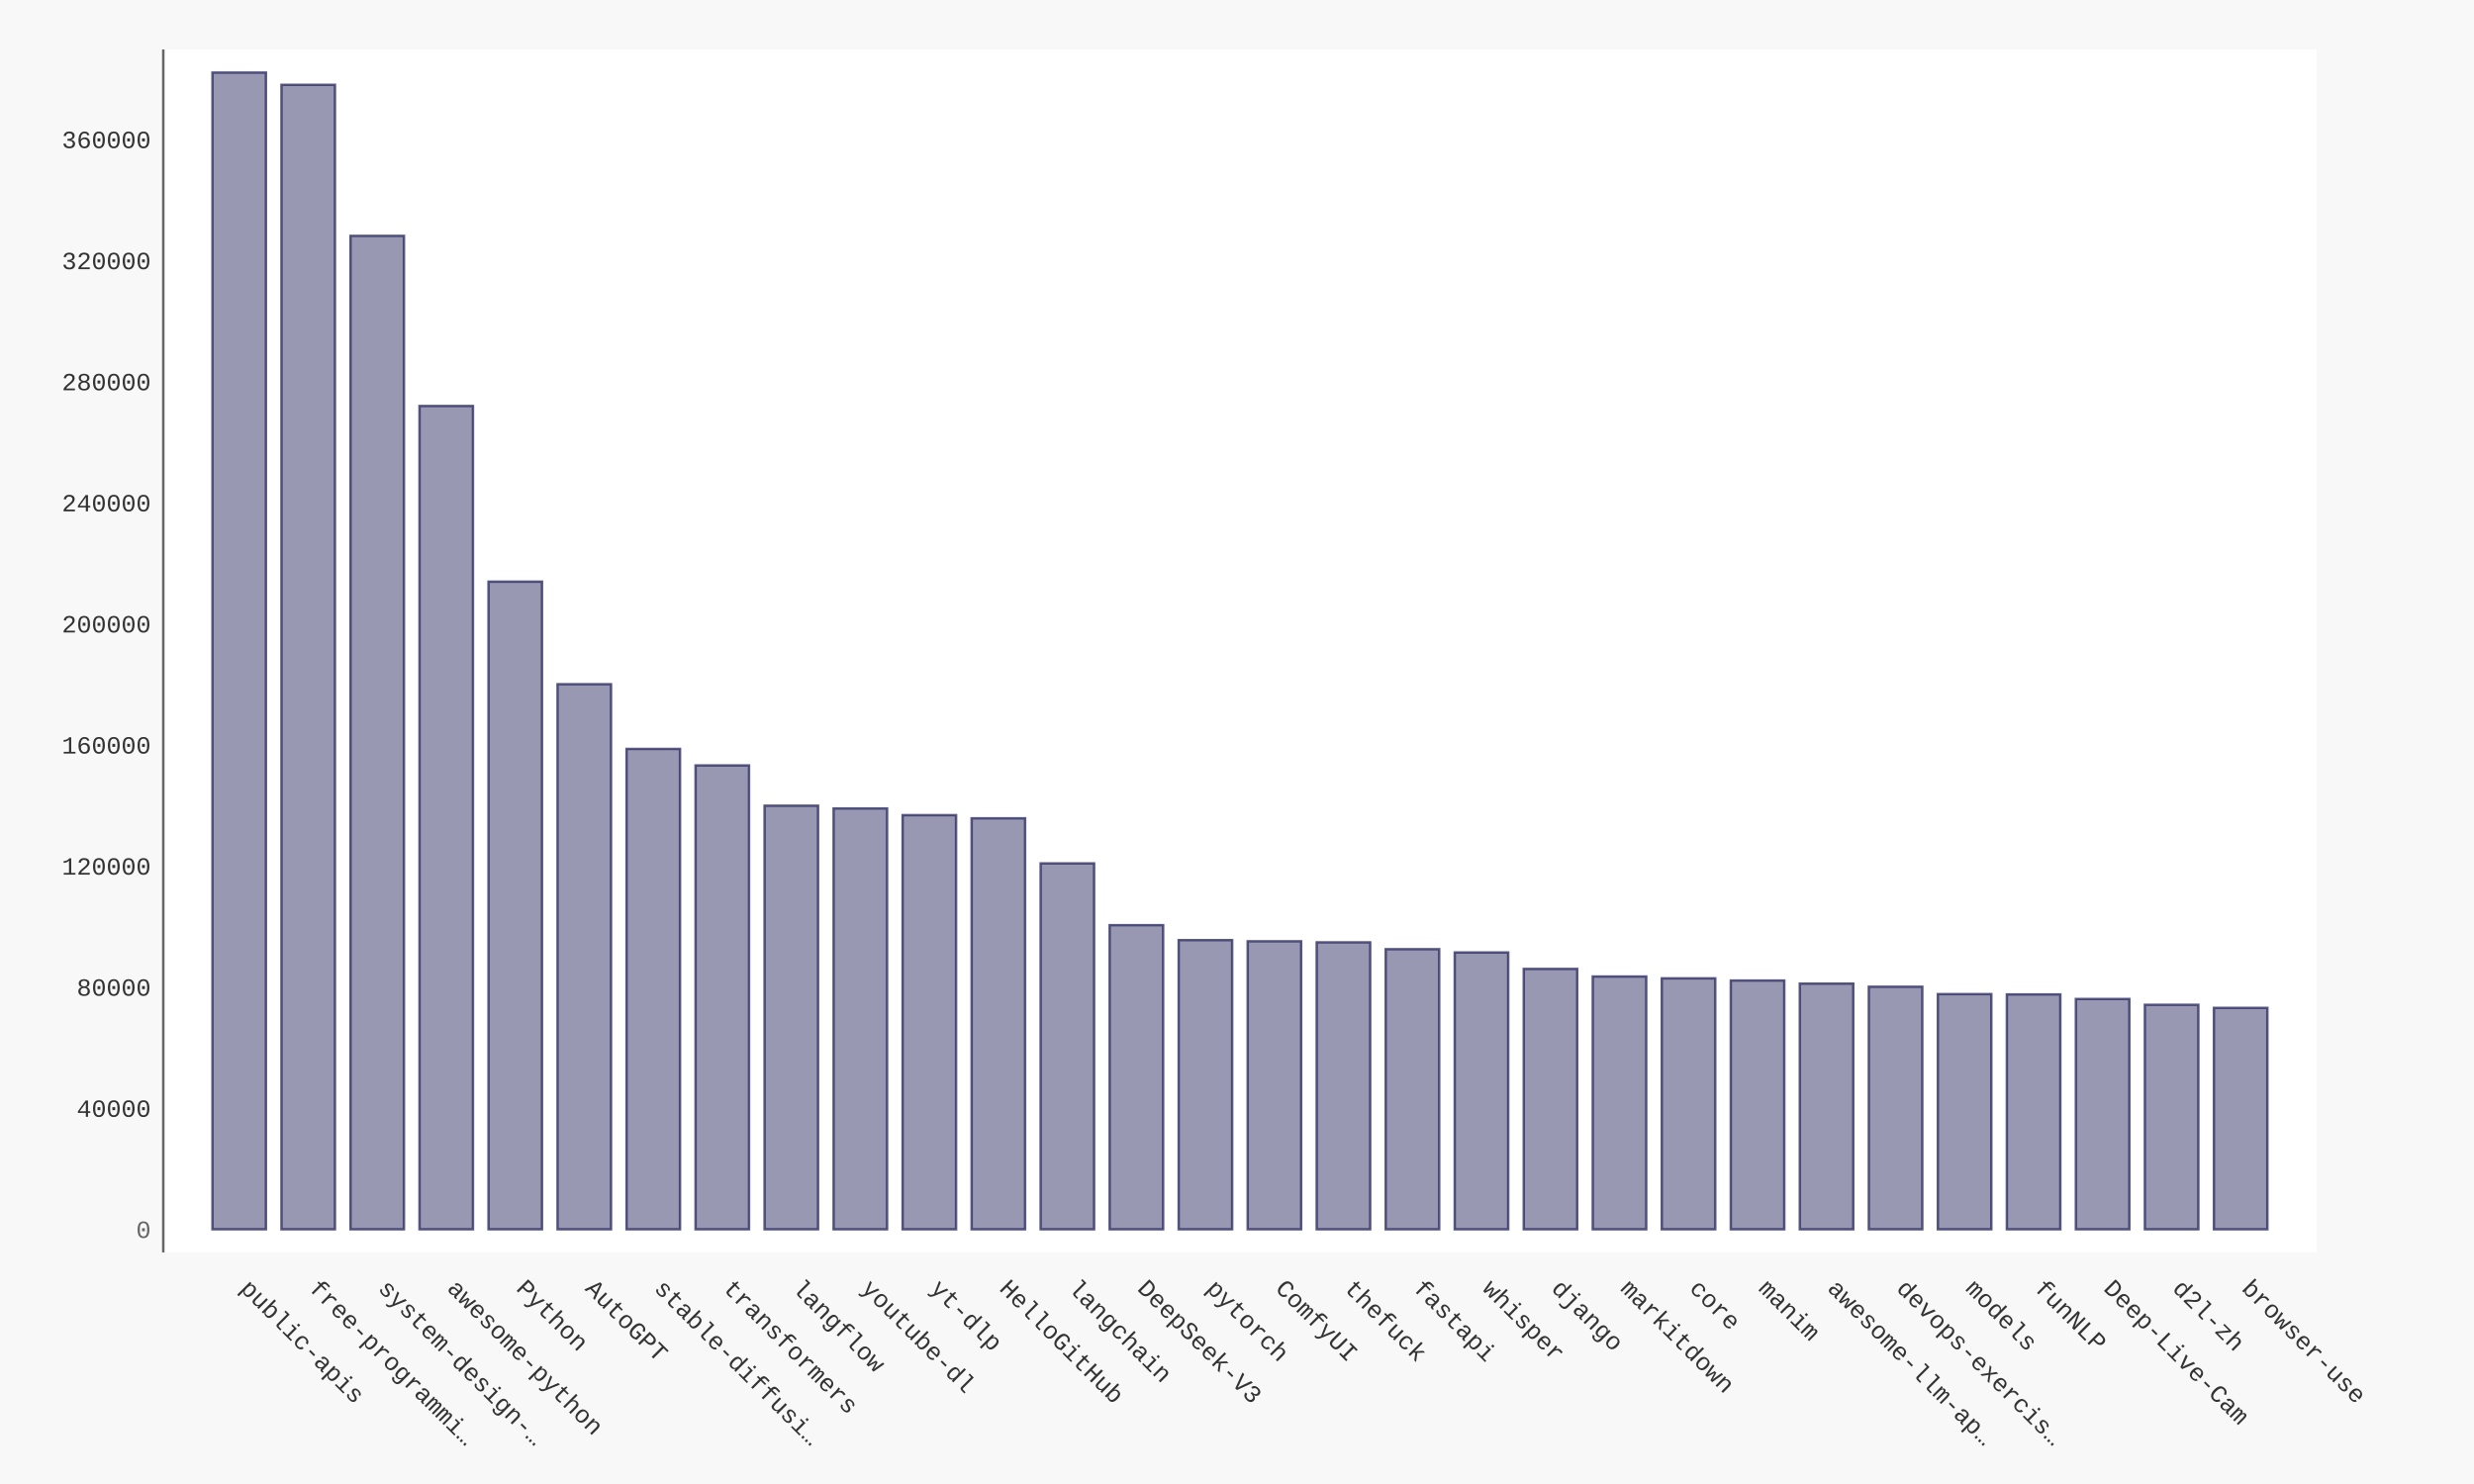
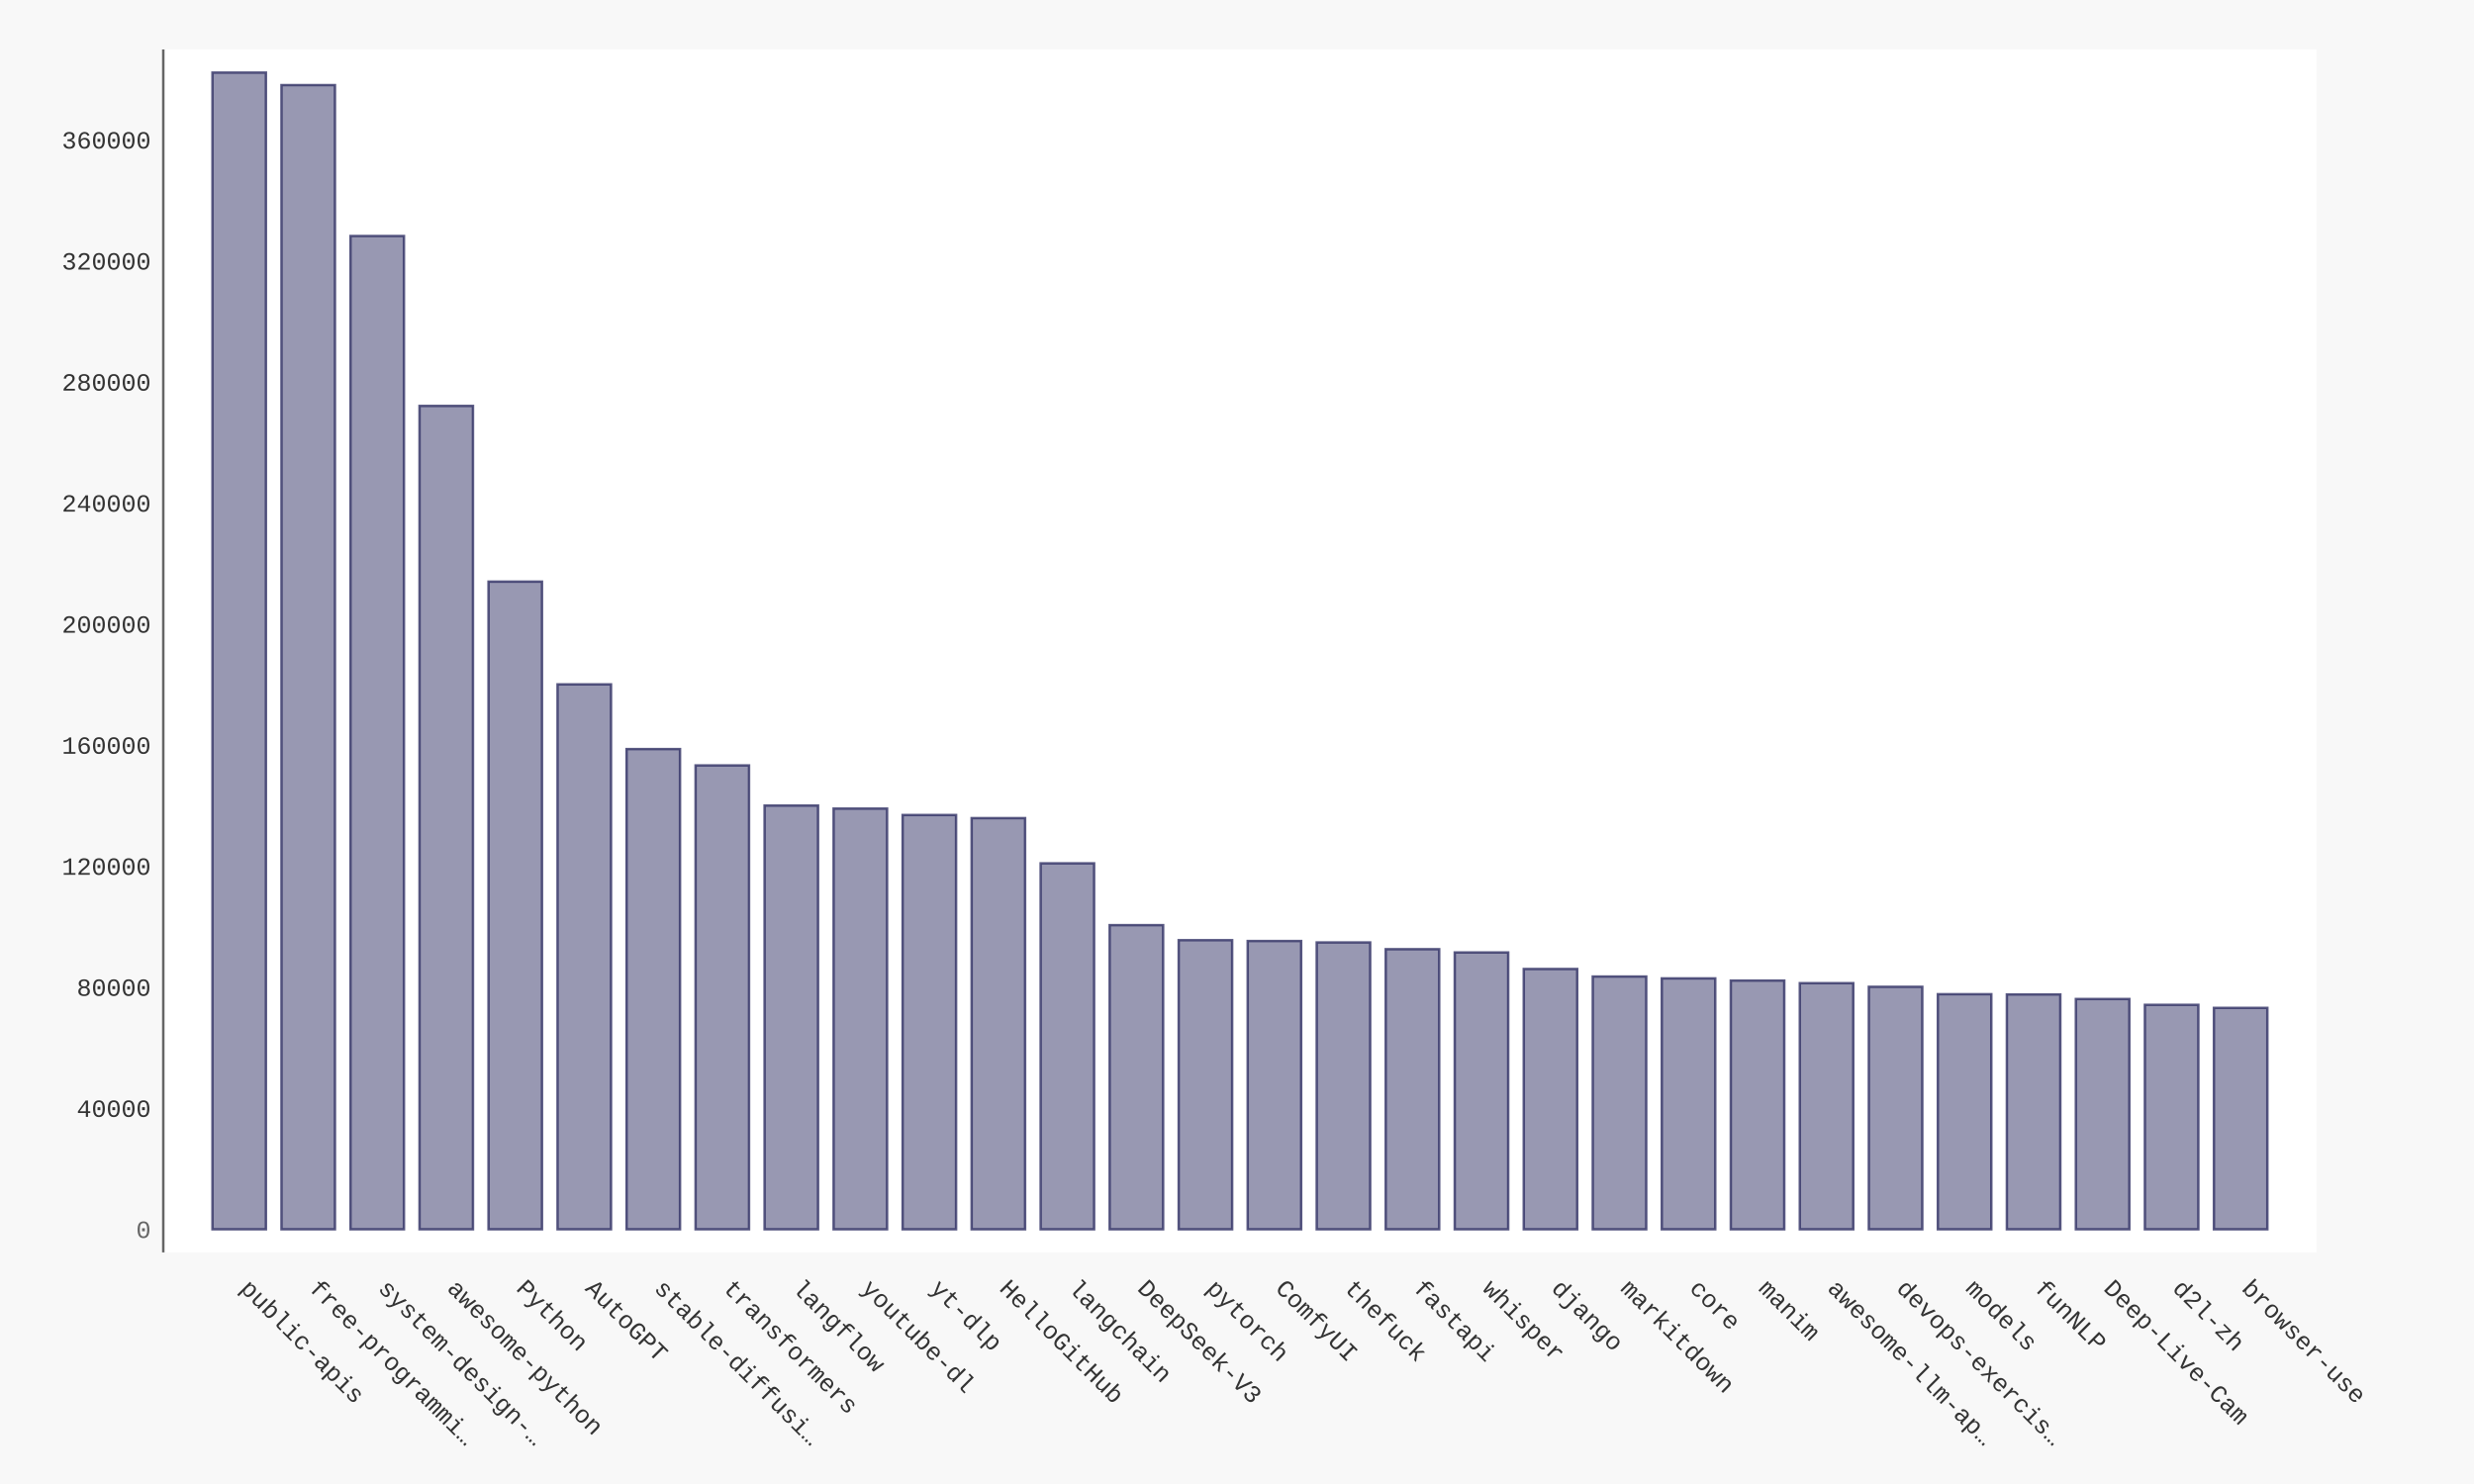
- <svg xmlns="http://www.w3.org/2000/svg" xmlns:xlink="http://www.w3.org/1999/xlink" id="chart-896ec671-6678-4695-9946-e45a16edec90" class="pygal-chart" viewBox="0 0 1000 600">
+ <svg xmlns="http://www.w3.org/2000/svg" xmlns:xlink="http://www.w3.org/1999/xlink" id="chart-e0a2d497-ce90-4ae9-8a37-0bc117063451" class="pygal-chart" viewBox="0 0 1000 600">
  <defs>
-     <style type="text/css">#chart-896ec671-6678-4695-9946-e45a16edec90{-webkit-user-select:none;-webkit-font-smoothing:antialiased;font-family:Consolas,"Liberation Mono",Menlo,Courier,monospace}#chart-896ec671-6678-4695-9946-e45a16edec90 .title{font-family:Consolas,"Liberation Mono",Menlo,Courier,monospace;font-size:16px}#chart-896ec671-6678-4695-9946-e45a16edec90 .legends .legend text{font-family:Consolas,"Liberation Mono",Menlo,Courier,monospace;font-size:14px}#chart-896ec671-6678-4695-9946-e45a16edec90 .axis text{font-family:Consolas,"Liberation Mono",Menlo,Courier,monospace;font-size:10px}#chart-896ec671-6678-4695-9946-e45a16edec90 .axis text.major{font-family:Consolas,"Liberation Mono",Menlo,Courier,monospace;font-size:10px}#chart-896ec671-6678-4695-9946-e45a16edec90 .text-overlay text.value{font-family:Consolas,"Liberation Mono",Menlo,Courier,monospace;font-size:16px}#chart-896ec671-6678-4695-9946-e45a16edec90 .text-overlay text.label{font-family:Consolas,"Liberation Mono",Menlo,Courier,monospace;font-size:10px}#chart-896ec671-6678-4695-9946-e45a16edec90 .tooltip{font-family:Consolas,"Liberation Mono",Menlo,Courier,monospace;font-size:14px}#chart-896ec671-6678-4695-9946-e45a16edec90 text.no_data{font-family:Consolas,"Liberation Mono",Menlo,Courier,monospace;font-size:64px}
- #chart-896ec671-6678-4695-9946-e45a16edec90{background-color:#f8f8f8}#chart-896ec671-6678-4695-9946-e45a16edec90 path,#chart-896ec671-6678-4695-9946-e45a16edec90 line,#chart-896ec671-6678-4695-9946-e45a16edec90 rect,#chart-896ec671-6678-4695-9946-e45a16edec90 circle{-webkit-transition:250ms ease-in;-moz-transition:250ms ease-in;transition:250ms ease-in}#chart-896ec671-6678-4695-9946-e45a16edec90 .graph &gt; .background{fill:#f8f8f8}#chart-896ec671-6678-4695-9946-e45a16edec90 .plot &gt; .background{fill:#ffffff}#chart-896ec671-6678-4695-9946-e45a16edec90 .graph{fill:#333}#chart-896ec671-6678-4695-9946-e45a16edec90 text.no_data{fill:#666}#chart-896ec671-6678-4695-9946-e45a16edec90 .title{fill:#666}#chart-896ec671-6678-4695-9946-e45a16edec90 .legends .legend text{fill:#333}#chart-896ec671-6678-4695-9946-e45a16edec90 .legends .legend:hover text{fill:#666}#chart-896ec671-6678-4695-9946-e45a16edec90 .axis .line{stroke:#666}#chart-896ec671-6678-4695-9946-e45a16edec90 .axis .guide.line{stroke:rgba(0,0,0,0.5)}#chart-896ec671-6678-4695-9946-e45a16edec90 .axis .major.line{stroke:#333}#chart-896ec671-6678-4695-9946-e45a16edec90 .axis text.major{fill:#666}#chart-896ec671-6678-4695-9946-e45a16edec90 .axis.y .guides:hover .guide.line,#chart-896ec671-6678-4695-9946-e45a16edec90 .line-graph .axis.x .guides:hover .guide.line,#chart-896ec671-6678-4695-9946-e45a16edec90 .stackedline-graph .axis.x .guides:hover .guide.line,#chart-896ec671-6678-4695-9946-e45a16edec90 .xy-graph .axis.x .guides:hover .guide.line{stroke:#666}#chart-896ec671-6678-4695-9946-e45a16edec90 .axis .guides:hover text{fill:#666}#chart-896ec671-6678-4695-9946-e45a16edec90 .reactive{fill-opacity:.5;stroke-opacity:.8;stroke-width:1}#chart-896ec671-6678-4695-9946-e45a16edec90 .ci{stroke:#333}#chart-896ec671-6678-4695-9946-e45a16edec90 .reactive.active,#chart-896ec671-6678-4695-9946-e45a16edec90 .active .reactive{fill-opacity:.9;stroke-opacity:.9;stroke-width:4}#chart-896ec671-6678-4695-9946-e45a16edec90 .ci .reactive.active{stroke-width:1.5}#chart-896ec671-6678-4695-9946-e45a16edec90 .series text{fill:#666}#chart-896ec671-6678-4695-9946-e45a16edec90 .tooltip rect{fill:#ffffff;stroke:#666;-webkit-transition:opacity 250ms ease-in;-moz-transition:opacity 250ms ease-in;transition:opacity 250ms ease-in}#chart-896ec671-6678-4695-9946-e45a16edec90 .tooltip .label{fill:#333}#chart-896ec671-6678-4695-9946-e45a16edec90 .tooltip .label{fill:#333}#chart-896ec671-6678-4695-9946-e45a16edec90 .tooltip .legend{font-size:.8em;fill:rgba(0,0,0,0.5)}#chart-896ec671-6678-4695-9946-e45a16edec90 .tooltip .x_label{font-size:.6em;fill:#666}#chart-896ec671-6678-4695-9946-e45a16edec90 .tooltip .xlink{font-size:.5em;text-decoration:underline}#chart-896ec671-6678-4695-9946-e45a16edec90 .tooltip .value{font-size:1.5em}#chart-896ec671-6678-4695-9946-e45a16edec90 .bound{font-size:.5em}#chart-896ec671-6678-4695-9946-e45a16edec90 .max-value{font-size:.75em;fill:rgba(0,0,0,0.5)}#chart-896ec671-6678-4695-9946-e45a16edec90 .map-element{fill:#ffffff;stroke:rgba(0,0,0,0.5) !important}#chart-896ec671-6678-4695-9946-e45a16edec90 .map-element .reactive{fill-opacity:inherit;stroke-opacity:inherit}#chart-896ec671-6678-4695-9946-e45a16edec90 .color-0,#chart-896ec671-6678-4695-9946-e45a16edec90 .color-0 a:visited{stroke:#333366;fill:#333366}#chart-896ec671-6678-4695-9946-e45a16edec90 .text-overlay .color-0 text{fill:black}
- #chart-896ec671-6678-4695-9946-e45a16edec90 text.no_data{text-anchor:middle}#chart-896ec671-6678-4695-9946-e45a16edec90 .guide.line{fill:none}#chart-896ec671-6678-4695-9946-e45a16edec90 .centered{text-anchor:middle}#chart-896ec671-6678-4695-9946-e45a16edec90 .title{text-anchor:middle}#chart-896ec671-6678-4695-9946-e45a16edec90 .legends .legend text{fill-opacity:1}#chart-896ec671-6678-4695-9946-e45a16edec90 .axis.x text{text-anchor:middle}#chart-896ec671-6678-4695-9946-e45a16edec90 .axis.x:not(.web) text[transform]{text-anchor:start}#chart-896ec671-6678-4695-9946-e45a16edec90 .axis.x:not(.web) text[transform].backwards{text-anchor:end}#chart-896ec671-6678-4695-9946-e45a16edec90 .axis.y text{text-anchor:end}#chart-896ec671-6678-4695-9946-e45a16edec90 .axis.y text[transform].backwards{text-anchor:start}#chart-896ec671-6678-4695-9946-e45a16edec90 .axis.y2 text{text-anchor:start}#chart-896ec671-6678-4695-9946-e45a16edec90 .axis.y2 text[transform].backwards{text-anchor:end}#chart-896ec671-6678-4695-9946-e45a16edec90 .axis .guide.line{stroke-dasharray:4,4;stroke:black}#chart-896ec671-6678-4695-9946-e45a16edec90 .axis .major.guide.line{stroke-dasharray:6,6;stroke:black}#chart-896ec671-6678-4695-9946-e45a16edec90 .horizontal .axis.y .guide.line,#chart-896ec671-6678-4695-9946-e45a16edec90 .horizontal .axis.y2 .guide.line,#chart-896ec671-6678-4695-9946-e45a16edec90 .vertical .axis.x .guide.line{opacity:0}#chart-896ec671-6678-4695-9946-e45a16edec90 .horizontal .axis.always_show .guide.line,#chart-896ec671-6678-4695-9946-e45a16edec90 .vertical .axis.always_show .guide.line{opacity:1 !important}#chart-896ec671-6678-4695-9946-e45a16edec90 .axis.y .guides:hover .guide.line,#chart-896ec671-6678-4695-9946-e45a16edec90 .axis.y2 .guides:hover .guide.line,#chart-896ec671-6678-4695-9946-e45a16edec90 .axis.x .guides:hover .guide.line{opacity:1}#chart-896ec671-6678-4695-9946-e45a16edec90 .axis .guides:hover text{opacity:1}#chart-896ec671-6678-4695-9946-e45a16edec90 .nofill{fill:none}#chart-896ec671-6678-4695-9946-e45a16edec90 .subtle-fill{fill-opacity:.2}#chart-896ec671-6678-4695-9946-e45a16edec90 .dot{stroke-width:1px;fill-opacity:1;stroke-opacity:1}#chart-896ec671-6678-4695-9946-e45a16edec90 .dot.active{stroke-width:5px}#chart-896ec671-6678-4695-9946-e45a16edec90 .dot.negative{fill:transparent}#chart-896ec671-6678-4695-9946-e45a16edec90 text,#chart-896ec671-6678-4695-9946-e45a16edec90 tspan{stroke:none !important}#chart-896ec671-6678-4695-9946-e45a16edec90 .series text.active{opacity:1}#chart-896ec671-6678-4695-9946-e45a16edec90 .tooltip rect{fill-opacity:.95;stroke-width:.5}#chart-896ec671-6678-4695-9946-e45a16edec90 .tooltip text{fill-opacity:1}#chart-896ec671-6678-4695-9946-e45a16edec90 .showable{visibility:hidden}#chart-896ec671-6678-4695-9946-e45a16edec90 .showable.shown{visibility:visible}#chart-896ec671-6678-4695-9946-e45a16edec90 .gauge-background{fill:rgba(229,229,229,1);stroke:none}#chart-896ec671-6678-4695-9946-e45a16edec90 .bg-lines{stroke:#f8f8f8;stroke-width:2px}</style>
+     <style type="text/css">#chart-e0a2d497-ce90-4ae9-8a37-0bc117063451{-webkit-user-select:none;-webkit-font-smoothing:antialiased;font-family:Consolas,"Liberation Mono",Menlo,Courier,monospace}#chart-e0a2d497-ce90-4ae9-8a37-0bc117063451 .title{font-family:Consolas,"Liberation Mono",Menlo,Courier,monospace;font-size:16px}#chart-e0a2d497-ce90-4ae9-8a37-0bc117063451 .legends .legend text{font-family:Consolas,"Liberation Mono",Menlo,Courier,monospace;font-size:14px}#chart-e0a2d497-ce90-4ae9-8a37-0bc117063451 .axis text{font-family:Consolas,"Liberation Mono",Menlo,Courier,monospace;font-size:10px}#chart-e0a2d497-ce90-4ae9-8a37-0bc117063451 .axis text.major{font-family:Consolas,"Liberation Mono",Menlo,Courier,monospace;font-size:10px}#chart-e0a2d497-ce90-4ae9-8a37-0bc117063451 .text-overlay text.value{font-family:Consolas,"Liberation Mono",Menlo,Courier,monospace;font-size:16px}#chart-e0a2d497-ce90-4ae9-8a37-0bc117063451 .text-overlay text.label{font-family:Consolas,"Liberation Mono",Menlo,Courier,monospace;font-size:10px}#chart-e0a2d497-ce90-4ae9-8a37-0bc117063451 .tooltip{font-family:Consolas,"Liberation Mono",Menlo,Courier,monospace;font-size:14px}#chart-e0a2d497-ce90-4ae9-8a37-0bc117063451 text.no_data{font-family:Consolas,"Liberation Mono",Menlo,Courier,monospace;font-size:64px}
+ #chart-e0a2d497-ce90-4ae9-8a37-0bc117063451{background-color:#f8f8f8}#chart-e0a2d497-ce90-4ae9-8a37-0bc117063451 path,#chart-e0a2d497-ce90-4ae9-8a37-0bc117063451 line,#chart-e0a2d497-ce90-4ae9-8a37-0bc117063451 rect,#chart-e0a2d497-ce90-4ae9-8a37-0bc117063451 circle{-webkit-transition:250ms ease-in;-moz-transition:250ms ease-in;transition:250ms ease-in}#chart-e0a2d497-ce90-4ae9-8a37-0bc117063451 .graph &gt; .background{fill:#f8f8f8}#chart-e0a2d497-ce90-4ae9-8a37-0bc117063451 .plot &gt; .background{fill:#ffffff}#chart-e0a2d497-ce90-4ae9-8a37-0bc117063451 .graph{fill:#333}#chart-e0a2d497-ce90-4ae9-8a37-0bc117063451 text.no_data{fill:#666}#chart-e0a2d497-ce90-4ae9-8a37-0bc117063451 .title{fill:#666}#chart-e0a2d497-ce90-4ae9-8a37-0bc117063451 .legends .legend text{fill:#333}#chart-e0a2d497-ce90-4ae9-8a37-0bc117063451 .legends .legend:hover text{fill:#666}#chart-e0a2d497-ce90-4ae9-8a37-0bc117063451 .axis .line{stroke:#666}#chart-e0a2d497-ce90-4ae9-8a37-0bc117063451 .axis .guide.line{stroke:rgba(0,0,0,0.5)}#chart-e0a2d497-ce90-4ae9-8a37-0bc117063451 .axis .major.line{stroke:#333}#chart-e0a2d497-ce90-4ae9-8a37-0bc117063451 .axis text.major{fill:#666}#chart-e0a2d497-ce90-4ae9-8a37-0bc117063451 .axis.y .guides:hover .guide.line,#chart-e0a2d497-ce90-4ae9-8a37-0bc117063451 .line-graph .axis.x .guides:hover .guide.line,#chart-e0a2d497-ce90-4ae9-8a37-0bc117063451 .stackedline-graph .axis.x .guides:hover .guide.line,#chart-e0a2d497-ce90-4ae9-8a37-0bc117063451 .xy-graph .axis.x .guides:hover .guide.line{stroke:#666}#chart-e0a2d497-ce90-4ae9-8a37-0bc117063451 .axis .guides:hover text{fill:#666}#chart-e0a2d497-ce90-4ae9-8a37-0bc117063451 .reactive{fill-opacity:.5;stroke-opacity:.8;stroke-width:1}#chart-e0a2d497-ce90-4ae9-8a37-0bc117063451 .ci{stroke:#333}#chart-e0a2d497-ce90-4ae9-8a37-0bc117063451 .reactive.active,#chart-e0a2d497-ce90-4ae9-8a37-0bc117063451 .active .reactive{fill-opacity:.9;stroke-opacity:.9;stroke-width:4}#chart-e0a2d497-ce90-4ae9-8a37-0bc117063451 .ci .reactive.active{stroke-width:1.5}#chart-e0a2d497-ce90-4ae9-8a37-0bc117063451 .series text{fill:#666}#chart-e0a2d497-ce90-4ae9-8a37-0bc117063451 .tooltip rect{fill:#ffffff;stroke:#666;-webkit-transition:opacity 250ms ease-in;-moz-transition:opacity 250ms ease-in;transition:opacity 250ms ease-in}#chart-e0a2d497-ce90-4ae9-8a37-0bc117063451 .tooltip .label{fill:#333}#chart-e0a2d497-ce90-4ae9-8a37-0bc117063451 .tooltip .label{fill:#333}#chart-e0a2d497-ce90-4ae9-8a37-0bc117063451 .tooltip .legend{font-size:.8em;fill:rgba(0,0,0,0.5)}#chart-e0a2d497-ce90-4ae9-8a37-0bc117063451 .tooltip .x_label{font-size:.6em;fill:#666}#chart-e0a2d497-ce90-4ae9-8a37-0bc117063451 .tooltip .xlink{font-size:.5em;text-decoration:underline}#chart-e0a2d497-ce90-4ae9-8a37-0bc117063451 .tooltip .value{font-size:1.5em}#chart-e0a2d497-ce90-4ae9-8a37-0bc117063451 .bound{font-size:.5em}#chart-e0a2d497-ce90-4ae9-8a37-0bc117063451 .max-value{font-size:.75em;fill:rgba(0,0,0,0.5)}#chart-e0a2d497-ce90-4ae9-8a37-0bc117063451 .map-element{fill:#ffffff;stroke:rgba(0,0,0,0.5) !important}#chart-e0a2d497-ce90-4ae9-8a37-0bc117063451 .map-element .reactive{fill-opacity:inherit;stroke-opacity:inherit}#chart-e0a2d497-ce90-4ae9-8a37-0bc117063451 .color-0,#chart-e0a2d497-ce90-4ae9-8a37-0bc117063451 .color-0 a:visited{stroke:#333366;fill:#333366}#chart-e0a2d497-ce90-4ae9-8a37-0bc117063451 .text-overlay .color-0 text{fill:black}
+ #chart-e0a2d497-ce90-4ae9-8a37-0bc117063451 text.no_data{text-anchor:middle}#chart-e0a2d497-ce90-4ae9-8a37-0bc117063451 .guide.line{fill:none}#chart-e0a2d497-ce90-4ae9-8a37-0bc117063451 .centered{text-anchor:middle}#chart-e0a2d497-ce90-4ae9-8a37-0bc117063451 .title{text-anchor:middle}#chart-e0a2d497-ce90-4ae9-8a37-0bc117063451 .legends .legend text{fill-opacity:1}#chart-e0a2d497-ce90-4ae9-8a37-0bc117063451 .axis.x text{text-anchor:middle}#chart-e0a2d497-ce90-4ae9-8a37-0bc117063451 .axis.x:not(.web) text[transform]{text-anchor:start}#chart-e0a2d497-ce90-4ae9-8a37-0bc117063451 .axis.x:not(.web) text[transform].backwards{text-anchor:end}#chart-e0a2d497-ce90-4ae9-8a37-0bc117063451 .axis.y text{text-anchor:end}#chart-e0a2d497-ce90-4ae9-8a37-0bc117063451 .axis.y text[transform].backwards{text-anchor:start}#chart-e0a2d497-ce90-4ae9-8a37-0bc117063451 .axis.y2 text{text-anchor:start}#chart-e0a2d497-ce90-4ae9-8a37-0bc117063451 .axis.y2 text[transform].backwards{text-anchor:end}#chart-e0a2d497-ce90-4ae9-8a37-0bc117063451 .axis .guide.line{stroke-dasharray:4,4;stroke:black}#chart-e0a2d497-ce90-4ae9-8a37-0bc117063451 .axis .major.guide.line{stroke-dasharray:6,6;stroke:black}#chart-e0a2d497-ce90-4ae9-8a37-0bc117063451 .horizontal .axis.y .guide.line,#chart-e0a2d497-ce90-4ae9-8a37-0bc117063451 .horizontal .axis.y2 .guide.line,#chart-e0a2d497-ce90-4ae9-8a37-0bc117063451 .vertical .axis.x .guide.line{opacity:0}#chart-e0a2d497-ce90-4ae9-8a37-0bc117063451 .horizontal .axis.always_show .guide.line,#chart-e0a2d497-ce90-4ae9-8a37-0bc117063451 .vertical .axis.always_show .guide.line{opacity:1 !important}#chart-e0a2d497-ce90-4ae9-8a37-0bc117063451 .axis.y .guides:hover .guide.line,#chart-e0a2d497-ce90-4ae9-8a37-0bc117063451 .axis.y2 .guides:hover .guide.line,#chart-e0a2d497-ce90-4ae9-8a37-0bc117063451 .axis.x .guides:hover .guide.line{opacity:1}#chart-e0a2d497-ce90-4ae9-8a37-0bc117063451 .axis .guides:hover text{opacity:1}#chart-e0a2d497-ce90-4ae9-8a37-0bc117063451 .nofill{fill:none}#chart-e0a2d497-ce90-4ae9-8a37-0bc117063451 .subtle-fill{fill-opacity:.2}#chart-e0a2d497-ce90-4ae9-8a37-0bc117063451 .dot{stroke-width:1px;fill-opacity:1;stroke-opacity:1}#chart-e0a2d497-ce90-4ae9-8a37-0bc117063451 .dot.active{stroke-width:5px}#chart-e0a2d497-ce90-4ae9-8a37-0bc117063451 .dot.negative{fill:transparent}#chart-e0a2d497-ce90-4ae9-8a37-0bc117063451 text,#chart-e0a2d497-ce90-4ae9-8a37-0bc117063451 tspan{stroke:none !important}#chart-e0a2d497-ce90-4ae9-8a37-0bc117063451 .series text.active{opacity:1}#chart-e0a2d497-ce90-4ae9-8a37-0bc117063451 .tooltip rect{fill-opacity:.95;stroke-width:.5}#chart-e0a2d497-ce90-4ae9-8a37-0bc117063451 .tooltip text{fill-opacity:1}#chart-e0a2d497-ce90-4ae9-8a37-0bc117063451 .showable{visibility:hidden}#chart-e0a2d497-ce90-4ae9-8a37-0bc117063451 .showable.shown{visibility:visible}#chart-e0a2d497-ce90-4ae9-8a37-0bc117063451 .gauge-background{fill:rgba(229,229,229,1);stroke:none}#chart-e0a2d497-ce90-4ae9-8a37-0bc117063451 .bg-lines{stroke:#f8f8f8;stroke-width:2px}</style>
  </defs>
  <g class="graph bar-graph vertical">
    <rect x="0" y="0" width="1000" height="600" class="background" />
    <g transform="translate(66, 20)" class="plot">
      <rect x="0" y="0" width="870.36" height="486.36" class="background" />
      <g class="axis y">
        <g class="guides">
          <text x="-5" y="480.507" class="major">0</text>
        </g>
        <g class="guides">
-           <text x="-5" y="431.548" class="">40000</text>
-         </g>
-         <g class="guides">
-           <text x="-5" y="382.588" class="">80000</text>
-         </g>
-         <g class="guides">
-           <text x="-5" y="333.628" class="">120000</text>
-         </g>
-         <g class="guides">
-           <text x="-5" y="284.668" class="">160000</text>
-         </g>
-         <g class="guides">
-           <text x="-5" y="235.708" class="">200000</text>
-         </g>
-         <g class="guides">
-           <text x="-5" y="186.749" class="">240000</text>
-         </g>
-         <g class="guides">
-           <text x="-5" y="137.789" class="">280000</text>
-         </g>
-         <g class="guides">
-           <text x="-5" y="88.829" class="">320000</text>
-         </g>
-         <g class="guides">
-           <text x="-5" y="39.869" class="">360000</text>
+           <text x="-5" y="431.567" class="">40000</text>
+         </g>
+         <g class="guides">
+           <text x="-5" y="382.627" class="">80000</text>
+         </g>
+         <g class="guides">
+           <text x="-5" y="333.686" class="">120000</text>
+         </g>
+         <g class="guides">
+           <text x="-5" y="284.746" class="">160000</text>
+         </g>
+         <g class="guides">
+           <text x="-5" y="235.806" class="">200000</text>
+         </g>
+         <g class="guides">
+           <text x="-5" y="186.865" class="">240000</text>
+         </g>
+         <g class="guides">
+           <text x="-5" y="137.925" class="">280000</text>
+         </g>
+         <g class="guides">
+           <text x="-5" y="88.985" class="">320000</text>
+         </g>
+         <g class="guides">
+           <text x="-5" y="40.044" class="">360000</text>
        </g>
      </g>
      <g class="axis x">
        <path d="M0 0 v486.36" class="line" />
        <g class="guides">
          <path d="M30.686 0 v486.36" class="guide line" />
          <text x="30.686" y="501.36" class="" transform="rotate(45 30.68578 501.3604)">public-apis</text>
        </g>
        <g class="guides">
          <path d="M58.582 0 v486.36" class="guide line" />
          <text x="58.582" y="501.36" class="" transform="rotate(45 58.58195 501.3604)">free-programmi…</text>
        </g>
        <g class="guides">
          <path d="M86.478 0 v486.36" class="guide line" />
          <text x="86.478" y="501.36" class="" transform="rotate(45 86.47812 501.3604)">system-design-…</text>
        </g>
        <g class="guides">
          <path d="M114.374 0 v486.36" class="guide line" />
          <text x="114.374" y="501.36" class="" transform="rotate(45 114.3743 501.3604)">awesome-python</text>
        </g>
        <g class="guides">
          <path d="M142.27 0 v486.36" class="guide line" />
          <text x="142.27" y="501.36" class="" transform="rotate(45 142.2704 501.3604)">Python</text>
        </g>
        <g class="guides">
          <path d="M170.167 0 v486.36" class="guide line" />
          <text x="170.167" y="501.36" class="" transform="rotate(45 170.1666 501.3604)">AutoGPT</text>
        </g>
        <g class="guides">
          <path d="M198.063 0 v486.36" class="guide line" />
          <text x="198.063" y="501.36" class="" transform="rotate(45 198.0628 501.3604)">stable-diffusi…</text>
        </g>
        <g class="guides">
          <path d="M225.959 0 v486.36" class="guide line" />
          <text x="225.959" y="501.36" class="" transform="rotate(45 225.9589 501.3604)">transformers</text>
        </g>
        <g class="guides">
          <path d="M253.855 0 v486.36" class="guide line" />
          <text x="253.855" y="501.36" class="" transform="rotate(45 253.8551 501.3604)">langflow</text>
        </g>
        <g class="guides">
          <path d="M281.751 0 v486.36" class="guide line" />
          <text x="281.751" y="501.36" class="" transform="rotate(45 281.7513 501.3604)">youtube-dl</text>
        </g>
        <g class="guides">
          <path d="M309.647 0 v486.36" class="guide line" />
          <text x="309.647" y="501.36" class="" transform="rotate(45 309.6474 501.3604)">yt-dlp</text>
        </g>
        <g class="guides">
          <path d="M337.544 0 v486.36" class="guide line" />
          <text x="337.544" y="501.36" class="" transform="rotate(45 337.5436 501.3604)">HelloGitHub</text>
        </g>
        <g class="guides">
          <path d="M365.44 0 v486.36" class="guide line" />
          <text x="365.44" y="501.36" class="" transform="rotate(45 365.4398 501.3604)">langchain</text>
        </g>
        <g class="guides">
          <path d="M393.336 0 v486.36" class="guide line" />
          <text x="393.336" y="501.36" class="" transform="rotate(45 393.3359 501.3604)">DeepSeek-V3</text>
        </g>
        <g class="guides">
          <path d="M421.232 0 v486.36" class="guide line" />
          <text x="421.232" y="501.36" class="" transform="rotate(45 421.2321 501.3604)">pytorch</text>
        </g>
        <g class="guides">
          <path d="M449.128 0 v486.36" class="guide line" />
          <text x="449.128" y="501.36" class="" transform="rotate(45 449.1283 501.3604)">ComfyUI</text>
        </g>
        <g class="guides">
          <path d="M477.024 0 v486.36" class="guide line" />
          <text x="477.024" y="501.36" class="" transform="rotate(45 477.0244 501.3604)">thefuck</text>
        </g>
        <g class="guides">
          <path d="M504.921 0 v486.36" class="guide line" />
          <text x="504.921" y="501.36" class="" transform="rotate(45 504.9206 501.3604)">fastapi</text>
        </g>
        <g class="guides">
          <path d="M532.817 0 v486.36" class="guide line" />
          <text x="532.817" y="501.36" class="" transform="rotate(45 532.8168 501.3604)">whisper</text>
        </g>
        <g class="guides">
          <path d="M560.713 0 v486.36" class="guide line" />
          <text x="560.713" y="501.36" class="" transform="rotate(45 560.7129 501.3604)">django</text>
        </g>
        <g class="guides">
          <path d="M588.609 0 v486.36" class="guide line" />
          <text x="588.609" y="501.36" class="" transform="rotate(45 588.6091 501.3604)">markitdown</text>
        </g>
        <g class="guides">
          <path d="M616.505 0 v486.36" class="guide line" />
          <text x="616.505" y="501.36" class="" transform="rotate(45 616.5053 501.3604)">core</text>
        </g>
        <g class="guides">
          <path d="M644.401 0 v486.36" class="guide line" />
          <text x="644.401" y="501.36" class="" transform="rotate(45 644.4014 501.3604)">manim</text>
        </g>
        <g class="guides">
          <path d="M672.298 0 v486.36" class="guide line" />
          <text x="672.298" y="501.36" class="" transform="rotate(45 672.2976 501.3604)">awesome-llm-ap…</text>
        </g>
        <g class="guides">
          <path d="M700.194 0 v486.36" class="guide line" />
          <text x="700.194" y="501.36" class="" transform="rotate(45 700.1938 501.3604)">devops-exercis…</text>
        </g>
        <g class="guides">
          <path d="M728.09 0 v486.36" class="guide line" />
          <text x="728.09" y="501.36" class="" transform="rotate(45 728.0899 501.3604)">models</text>
        </g>
        <g class="guides">
          <path d="M755.986 0 v486.36" class="guide line" />
          <text x="755.986" y="501.36" class="" transform="rotate(45 755.9861 501.3604)">funNLP</text>
        </g>
        <g class="guides">
          <path d="M783.882 0 v486.36" class="guide line" />
          <text x="783.882" y="501.36" class="" transform="rotate(45 783.8823 501.3604)">Deep-Live-Cam</text>
        </g>
        <g class="guides">
          <path d="M811.778 0 v486.36" class="guide line" />
          <text x="811.778" y="501.36" class="" transform="rotate(45 811.7784 501.3604)">d2l-zh</text>
        </g>
        <g class="guides">
          <path d="M839.675 0 v486.36" class="guide line" />
          <text x="839.675" y="501.36" class="" transform="rotate(45 839.6746 501.3604)">browser-use</text>
        </g>
      </g>
      <g class="series serie-0 color-0">
        <g class="bars">
          <g class="bar">
            <a target="_blank" xlink:href="https://github.com/public-apis/public-apis">
              <rect x="19.884" y="9.353" rx="0" ry="0" width="21.603" height="467.654" class="rect reactive tooltip-trigger" />
            </a>
          </g>
          <g class="bar">
            <a target="_blank" xlink:href="https://github.com/EbookFoundation/free-programming-books">
-               <rect x="47.781" y="14.298" rx="0" ry="0" width="21.603" height="462.709" class="rect reactive tooltip-trigger" />
+               <rect x="47.781" y="14.407" rx="0" ry="0" width="21.603" height="462.6" class="rect reactive tooltip-trigger" />
            </a>
          </g>
          <g class="bar">
            <a target="_blank" xlink:href="https://github.com/donnemartin/system-design-primer">
-               <rect x="75.677" y="75.374" rx="0" ry="0" width="21.603" height="401.633" class="rect reactive tooltip-trigger" />
+               <rect x="75.677" y="75.427" rx="0" ry="0" width="21.603" height="401.58" class="rect reactive tooltip-trigger" />
            </a>
          </g>
          <g class="bar">
            <a target="_blank" xlink:href="https://github.com/vinta/awesome-python">
-               <rect x="103.573" y="144.154" rx="0" ry="0" width="21.603" height="332.853" class="rect reactive tooltip-trigger" />
+               <rect x="103.573" y="144.123" rx="0" ry="0" width="21.603" height="332.885" class="rect reactive tooltip-trigger" />
            </a>
          </g>
          <g class="bar">
            <a target="_blank" xlink:href="https://github.com/TheAlgorithms/Python">
-               <rect x="131.469" y="215.176" rx="0" ry="0" width="21.603" height="261.831" class="rect reactive tooltip-trigger" />
+               <rect x="131.469" y="215.164" rx="0" ry="0" width="21.603" height="261.843" class="rect reactive tooltip-trigger" />
            </a>
          </g>
          <g class="bar">
            <a target="_blank" xlink:href="https://github.com/Significant-Gravitas/AutoGPT">
-               <rect x="159.365" y="256.642" rx="0" ry="0" width="21.603" height="220.366" class="rect reactive tooltip-trigger" />
+               <rect x="159.365" y="256.701" rx="0" ry="0" width="21.603" height="220.306" class="rect reactive tooltip-trigger" />
            </a>
          </g>
          <g class="bar">
            <a target="_blank" xlink:href="https://github.com/AUTOMATIC1111/stable-diffusion-webui">
-               <rect x="187.261" y="282.801" rx="0" ry="0" width="21.603" height="194.206" class="rect reactive tooltip-trigger" />
+               <rect x="187.261" y="282.861" rx="0" ry="0" width="21.603" height="194.146" class="rect reactive tooltip-trigger" />
            </a>
          </g>
          <g class="bar">
            <a target="_blank" xlink:href="https://github.com/huggingface/transformers">
-               <rect x="215.158" y="289.481" rx="0" ry="0" width="21.603" height="187.526" class="rect reactive tooltip-trigger" />
+               <rect x="215.158" y="289.474" rx="0" ry="0" width="21.603" height="187.533" class="rect reactive tooltip-trigger" />
            </a>
          </g>
          <g class="bar">
            <a target="_blank" xlink:href="https://github.com/langflow-ai/langflow">
-               <rect x="243.054" y="305.762" rx="0" ry="0" width="21.603" height="171.245" class="rect reactive tooltip-trigger" />
+               <rect x="243.054" y="305.709" rx="0" ry="0" width="21.603" height="171.298" class="rect reactive tooltip-trigger" />
            </a>
          </g>
          <g class="bar">
            <a target="_blank" xlink:href="https://github.com/ytdl-org/youtube-dl">
-               <rect x="270.95" y="306.87" rx="0" ry="0" width="21.603" height="170.138" class="rect reactive tooltip-trigger" />
+               <rect x="270.95" y="306.929" rx="0" ry="0" width="21.603" height="170.079" class="rect reactive tooltip-trigger" />
            </a>
          </g>
          <g class="bar">
            <a target="_blank" xlink:href="https://github.com/yt-dlp/yt-dlp">
-               <rect x="298.846" y="309.576" rx="0" ry="0" width="21.603" height="167.432" class="rect reactive tooltip-trigger" />
+               <rect x="298.846" y="309.518" rx="0" ry="0" width="21.603" height="167.49" class="rect reactive tooltip-trigger" />
            </a>
          </g>
          <g class="bar">
            <a target="_blank" xlink:href="https://github.com/521xueweihan/HelloGitHub">
-               <rect x="326.742" y="310.848" rx="0" ry="0" width="21.603" height="166.16" class="rect reactive tooltip-trigger" />
+               <rect x="326.742" y="310.774" rx="0" ry="0" width="21.603" height="166.233" class="rect reactive tooltip-trigger" />
            </a>
          </g>
          <g class="bar">
            <a target="_blank" xlink:href="https://github.com/langchain-ai/langchain">
-               <rect x="354.638" y="329.091" rx="0" ry="0" width="21.603" height="147.916" class="rect reactive tooltip-trigger" />
+               <rect x="354.638" y="329.062" rx="0" ry="0" width="21.603" height="147.945" class="rect reactive tooltip-trigger" />
            </a>
          </g>
          <g class="bar">
            <a target="_blank" xlink:href="https://github.com/deepseek-ai/DeepSeek-V3">
-               <rect x="382.535" y="354.055" rx="0" ry="0" width="21.603" height="122.953" class="rect reactive tooltip-trigger" />
+               <rect x="382.535" y="354.044" rx="0" ry="0" width="21.603" height="122.964" class="rect reactive tooltip-trigger" />
            </a>
          </g>
          <g class="bar">
            <a target="_blank" xlink:href="https://github.com/pytorch/pytorch">
-               <rect x="410.431" y="360.108" rx="0" ry="0" width="21.603" height="116.899" class="rect reactive tooltip-trigger" />
+               <rect x="410.431" y="360.132" rx="0" ry="0" width="21.603" height="116.876" class="rect reactive tooltip-trigger" />
            </a>
          </g>
          <g class="bar">
            <a target="_blank" xlink:href="https://github.com/comfyanonymous/ComfyUI">
-               <rect x="438.327" y="360.582" rx="0" ry="0" width="21.603" height="116.425" class="rect reactive tooltip-trigger" />
+               <rect x="438.327" y="360.462" rx="0" ry="0" width="21.603" height="116.545" class="rect reactive tooltip-trigger" />
            </a>
          </g>
          <g class="bar">
            <a target="_blank" xlink:href="https://github.com/nvbn/thefuck">
-               <rect x="466.223" y="361.012" rx="0" ry="0" width="21.603" height="115.996" class="rect reactive tooltip-trigger" />
+               <rect x="466.223" y="361.046" rx="0" ry="0" width="21.603" height="115.962" class="rect reactive tooltip-trigger" />
            </a>
          </g>
          <g class="bar">
            <a target="_blank" xlink:href="https://github.com/fastapi/fastapi">
-               <rect x="494.119" y="363.776" rx="0" ry="0" width="21.603" height="113.232" class="rect reactive tooltip-trigger" />
+               <rect x="494.119" y="363.777" rx="0" ry="0" width="21.603" height="113.231" class="rect reactive tooltip-trigger" />
            </a>
          </g>
          <g class="bar">
            <a target="_blank" xlink:href="https://github.com/openai/whisper">
-               <rect x="522.015" y="365.11" rx="0" ry="0" width="21.603" height="111.898" class="rect reactive tooltip-trigger" />
+               <rect x="522.015" y="365.095" rx="0" ry="0" width="21.603" height="111.912" class="rect reactive tooltip-trigger" />
            </a>
          </g>
          <g class="bar">
            <a target="_blank" xlink:href="https://github.com/django/django">
-               <rect x="549.912" y="371.752" rx="0" ry="0" width="21.603" height="105.255" class="rect reactive tooltip-trigger" />
+               <rect x="549.912" y="371.782" rx="0" ry="0" width="21.603" height="105.225" class="rect reactive tooltip-trigger" />
            </a>
          </g>
          <g class="bar">
            <a target="_blank" xlink:href="https://github.com/microsoft/markitdown">
-               <rect x="577.808" y="374.82" rx="0" ry="0" width="21.603" height="102.188" class="rect reactive tooltip-trigger" />
+               <rect x="577.808" y="374.825" rx="0" ry="0" width="21.603" height="102.183" class="rect reactive tooltip-trigger" />
            </a>
          </g>
          <g class="bar">
            <a target="_blank" xlink:href="https://github.com/home-assistant/core">
-               <rect x="605.704" y="375.554" rx="0" ry="0" width="21.603" height="101.453" class="rect reactive tooltip-trigger" />
+               <rect x="605.704" y="375.576" rx="0" ry="0" width="21.603" height="101.431" class="rect reactive tooltip-trigger" />
            </a>
          </g>
          <g class="bar">
            <a target="_blank" xlink:href="https://github.com/3b1b/manim">
-               <rect x="633.6" y="376.446" rx="0" ry="0" width="21.603" height="100.561" class="rect reactive tooltip-trigger" />
+               <rect x="633.6" y="376.462" rx="0" ry="0" width="21.603" height="100.545" class="rect reactive tooltip-trigger" />
            </a>
          </g>
          <g class="bar">
            <a target="_blank" xlink:href="https://github.com/Shubhamsaboo/awesome-llm-apps">
-               <rect x="661.496" y="377.694" rx="0" ry="0" width="21.603" height="99.314" class="rect reactive tooltip-trigger" />
+               <rect x="661.496" y="377.508" rx="0" ry="0" width="21.603" height="99.499" class="rect reactive tooltip-trigger" />
            </a>
          </g>
          <g class="bar">
            <a target="_blank" xlink:href="https://github.com/bregman-arie/devops-exercises">
-               <rect x="689.392" y="378.96" rx="0" ry="0" width="21.603" height="98.047" class="rect reactive tooltip-trigger" />
+               <rect x="689.392" y="378.986" rx="0" ry="0" width="21.603" height="98.021" class="rect reactive tooltip-trigger" />
            </a>
          </g>
          <g class="bar">
            <a target="_blank" xlink:href="https://github.com/tensorflow/models">
-               <rect x="717.289" y="381.932" rx="0" ry="0" width="21.603" height="95.075" class="rect reactive tooltip-trigger" />
+               <rect x="717.289" y="381.969" rx="0" ry="0" width="21.603" height="95.038" class="rect reactive tooltip-trigger" />
            </a>
          </g>
          <g class="bar">
            <a target="_blank" xlink:href="https://github.com/fighting41love/funNLP">
-               <rect x="745.185" y="382.058" rx="0" ry="0" width="21.603" height="94.949" class="rect reactive tooltip-trigger" />
+               <rect x="745.185" y="382.073" rx="0" ry="0" width="21.603" height="94.934" class="rect reactive tooltip-trigger" />
            </a>
          </g>
          <g class="bar">
            <a target="_blank" xlink:href="https://github.com/hacksider/Deep-Live-Cam">
-               <rect x="773.081" y="383.905" rx="0" ry="0" width="21.603" height="93.102" class="rect reactive tooltip-trigger" />
+               <rect x="773.081" y="383.913" rx="0" ry="0" width="21.603" height="93.094" class="rect reactive tooltip-trigger" />
            </a>
          </g>
          <g class="bar">
            <a target="_blank" xlink:href="https://github.com/d2l-ai/d2l-zh">
-               <rect x="800.977" y="386.258" rx="0" ry="0" width="21.603" height="90.749" class="rect reactive tooltip-trigger" />
+               <rect x="800.977" y="386.271" rx="0" ry="0" width="21.603" height="90.737" class="rect reactive tooltip-trigger" />
            </a>
          </g>
          <g class="bar">
            <a target="_blank" xlink:href="https://github.com/browser-use/browser-use">
              <rect x="828.873" y="387.503" rx="0" ry="0" width="21.603" height="89.505" class="rect reactive tooltip-trigger" />
            </a>
          </g>
        </g>
      </g>
    </g>
    <g class="titles" />
    <g transform="translate(66, 20)" class="plot overlay">
      <g class="series serie-0 color-0" />
    </g>
    <g transform="translate(66, 20)" class="plot text-overlay">
      <g class="series serie-0 color-0" />
    </g>
    <g transform="translate(66, 20)" class="plot tooltip-overlay">
      <g transform="translate(0 0)" style="opacity: 0" class="tooltip">
        <rect rx="0" ry="0" width="0" height="0" class="tooltip-box" />
        <g class="text" />
      </g>
    </g>
  </g>
</svg>
